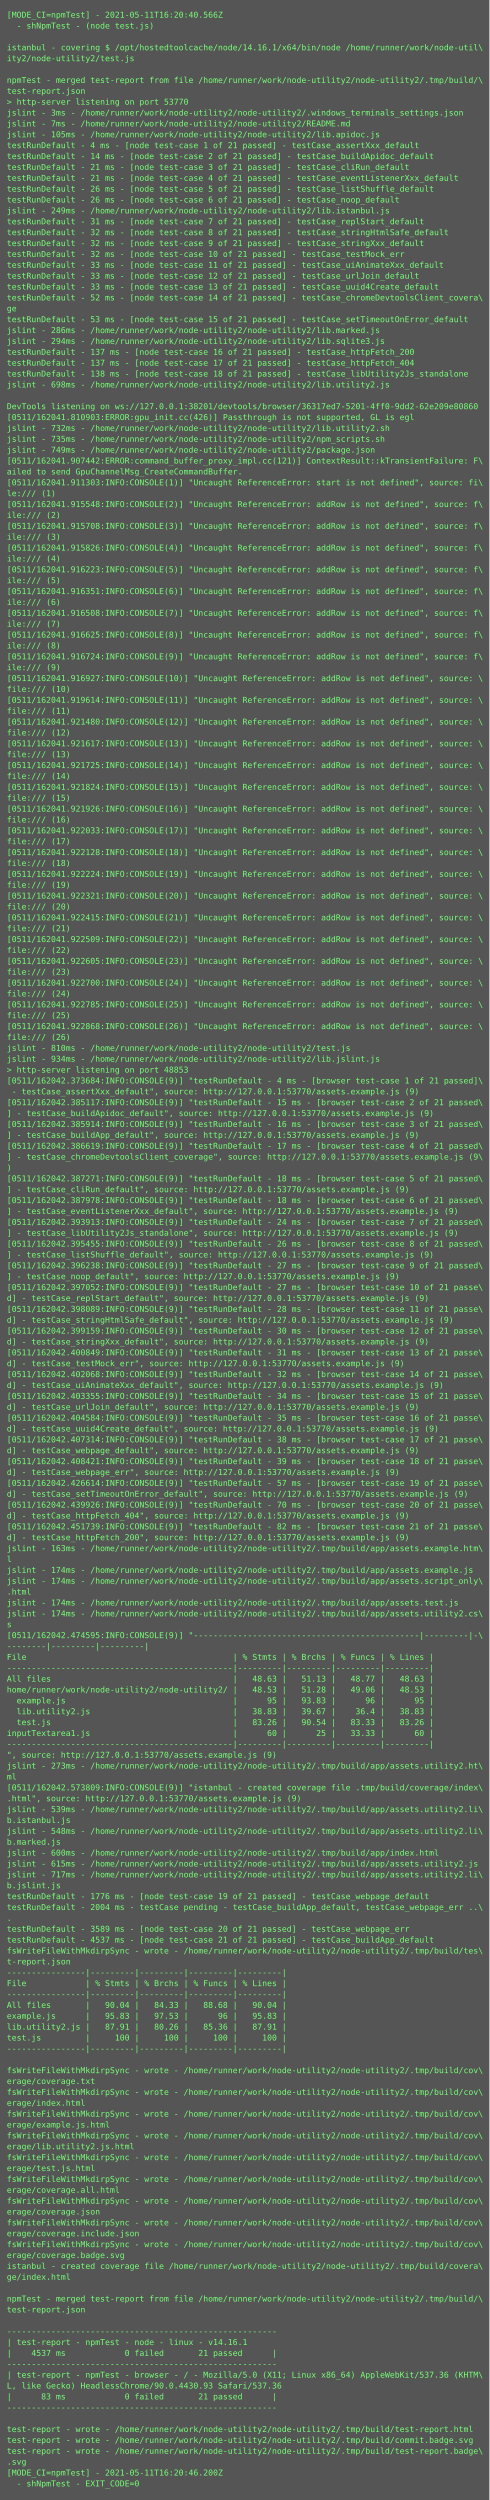
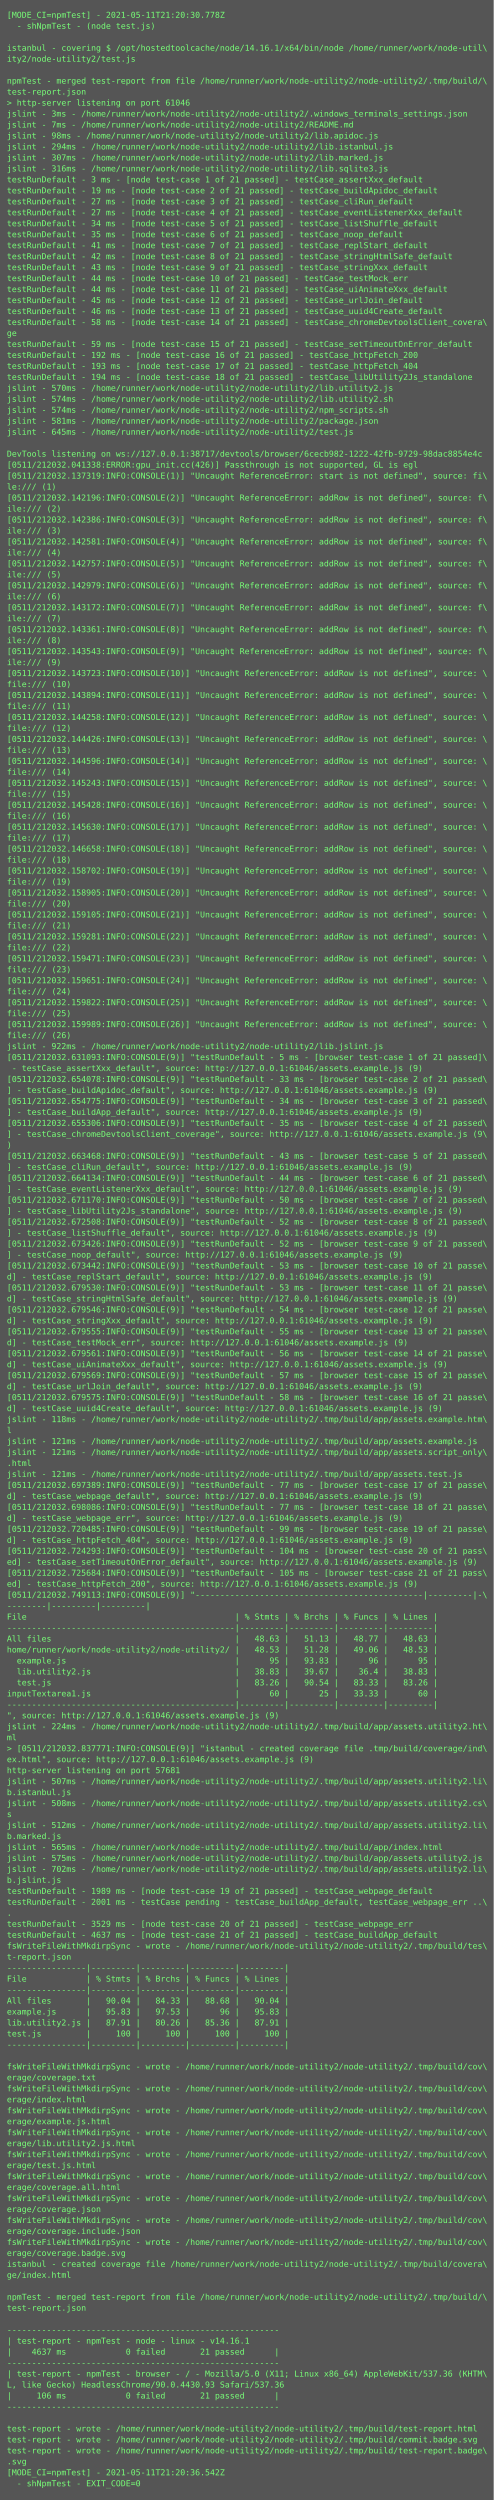
- <svg xmlns="http://www.w3.org/2000/svg" height="3678px" width="720px">
-   <rect height="3678px" fill="#555" width="720px" />
+ <svg xmlns="http://www.w3.org/2000/svg" height="3646px" width="720px">
+   <rect height="3646px" fill="#555" width="720px" />
  <text fill="#7f7" font-family="Consolas, Menlo, monospace" font-size="12" xml:space="preserve">
-     <tspan x="10" y="26">[MODE_CI=npmTest] - 2021-05-11T16:20:40.566Z</tspan>
+     <tspan x="10" y="26">[MODE_CI=npmTest] - 2021-05-11T21:20:30.778Z</tspan>
    <tspan x="10" y="42">  - shNpmTest - (node test.js)</tspan>
    <tspan x="10" y="58" />
    <tspan x="10" y="74">istanbul - covering $ /opt/hostedtoolcache/node/14.16.1/x64/bin/node /home/runner/work/node-util\</tspan>
    <tspan x="10" y="90">ity2/node-utility2/test.js</tspan>
    <tspan x="10" y="106" />
    <tspan x="10" y="122">npmTest - merged test-report from file /home/runner/work/node-utility2/node-utility2/.tmp/build/\</tspan>
    <tspan x="10" y="138">test-report.json</tspan>
-     <tspan x="10" y="154">&gt; http-server listening on port 53770</tspan>
+     <tspan x="10" y="154">&gt; http-server listening on port 61046</tspan>
    <tspan x="10" y="170">jslint - 3ms - /home/runner/work/node-utility2/node-utility2/.windows_terminals_settings.json</tspan>
    <tspan x="10" y="186">jslint - 7ms - /home/runner/work/node-utility2/node-utility2/README.md</tspan>
-     <tspan x="10" y="202">jslint - 105ms - /home/runner/work/node-utility2/node-utility2/lib.apidoc.js</tspan>
-     <tspan x="10" y="218">testRunDefault - 4 ms - [node test-case 1 of 21 passed] - testCase_assertXxx_default</tspan>
-     <tspan x="10" y="234">testRunDefault - 14 ms - [node test-case 2 of 21 passed] - testCase_buildApidoc_default</tspan>
-     <tspan x="10" y="250">testRunDefault - 21 ms - [node test-case 3 of 21 passed] - testCase_cliRun_default</tspan>
-     <tspan x="10" y="266">testRunDefault - 21 ms - [node test-case 4 of 21 passed] - testCase_eventListenerXxx_default</tspan>
-     <tspan x="10" y="282">testRunDefault - 26 ms - [node test-case 5 of 21 passed] - testCase_listShuffle_default</tspan>
-     <tspan x="10" y="298">testRunDefault - 26 ms - [node test-case 6 of 21 passed] - testCase_noop_default</tspan>
-     <tspan x="10" y="314">jslint - 249ms - /home/runner/work/node-utility2/node-utility2/lib.istanbul.js</tspan>
-     <tspan x="10" y="330">testRunDefault - 31 ms - [node test-case 7 of 21 passed] - testCase_replStart_default</tspan>
-     <tspan x="10" y="346">testRunDefault - 32 ms - [node test-case 8 of 21 passed] - testCase_stringHtmlSafe_default</tspan>
-     <tspan x="10" y="362">testRunDefault - 32 ms - [node test-case 9 of 21 passed] - testCase_stringXxx_default</tspan>
-     <tspan x="10" y="378">testRunDefault - 32 ms - [node test-case 10 of 21 passed] - testCase_testMock_err</tspan>
-     <tspan x="10" y="394">testRunDefault - 33 ms - [node test-case 11 of 21 passed] - testCase_uiAnimateXxx_default</tspan>
-     <tspan x="10" y="410">testRunDefault - 33 ms - [node test-case 12 of 21 passed] - testCase_urlJoin_default</tspan>
-     <tspan x="10" y="426">testRunDefault - 33 ms - [node test-case 13 of 21 passed] - testCase_uuid4Create_default</tspan>
-     <tspan x="10" y="442">testRunDefault - 52 ms - [node test-case 14 of 21 passed] - testCase_chromeDevtoolsClient_covera\</tspan>
-     <tspan x="10" y="458">ge</tspan>
-     <tspan x="10" y="474">testRunDefault - 53 ms - [node test-case 15 of 21 passed] - testCase_setTimeoutOnError_default</tspan>
-     <tspan x="10" y="490">jslint - 286ms - /home/runner/work/node-utility2/node-utility2/lib.marked.js</tspan>
-     <tspan x="10" y="506">jslint - 294ms - /home/runner/work/node-utility2/node-utility2/lib.sqlite3.js</tspan>
-     <tspan x="10" y="522">testRunDefault - 137 ms - [node test-case 16 of 21 passed] - testCase_httpFetch_200</tspan>
-     <tspan x="10" y="538">testRunDefault - 137 ms - [node test-case 17 of 21 passed] - testCase_httpFetch_404</tspan>
-     <tspan x="10" y="554">testRunDefault - 138 ms - [node test-case 18 of 21 passed] - testCase_libUtility2Js_standalone</tspan>
-     <tspan x="10" y="570">jslint - 698ms - /home/runner/work/node-utility2/node-utility2/lib.utility2.js</tspan>
-     <tspan x="10" y="586" />
-     <tspan x="10" y="602">DevTools listening on ws://127.0.0.1:38201/devtools/browser/36317ed7-5201-4ff0-9dd2-62e209e80860</tspan>
-     <tspan x="10" y="618">[0511/162041.810903:ERROR:gpu_init.cc(426)] Passthrough is not supported, GL is egl</tspan>
-     <tspan x="10" y="634">jslint - 732ms - /home/runner/work/node-utility2/node-utility2/lib.utility2.sh</tspan>
-     <tspan x="10" y="650">jslint - 735ms - /home/runner/work/node-utility2/node-utility2/npm_scripts.sh</tspan>
-     <tspan x="10" y="666">jslint - 749ms - /home/runner/work/node-utility2/node-utility2/package.json</tspan>
-     <tspan x="10" y="682">[0511/162041.907442:ERROR:command_buffer_proxy_impl.cc(121)] ContextResult::kTransientFailure: F\</tspan>
-     <tspan x="10" y="698">ailed to send GpuChannelMsg_CreateCommandBuffer.</tspan>
-     <tspan x="10" y="714">[0511/162041.911303:INFO:CONSOLE(1)] "Uncaught ReferenceError: start is not defined", source: fi\</tspan>
-     <tspan x="10" y="730">le:/// (1)</tspan>
-     <tspan x="10" y="746">[0511/162041.915548:INFO:CONSOLE(2)] "Uncaught ReferenceError: addRow is not defined", source: f\</tspan>
-     <tspan x="10" y="762">ile:/// (2)</tspan>
-     <tspan x="10" y="778">[0511/162041.915708:INFO:CONSOLE(3)] "Uncaught ReferenceError: addRow is not defined", source: f\</tspan>
-     <tspan x="10" y="794">ile:/// (3)</tspan>
-     <tspan x="10" y="810">[0511/162041.915826:INFO:CONSOLE(4)] "Uncaught ReferenceError: addRow is not defined", source: f\</tspan>
-     <tspan x="10" y="826">ile:/// (4)</tspan>
-     <tspan x="10" y="842">[0511/162041.916223:INFO:CONSOLE(5)] "Uncaught ReferenceError: addRow is not defined", source: f\</tspan>
-     <tspan x="10" y="858">ile:/// (5)</tspan>
-     <tspan x="10" y="874">[0511/162041.916351:INFO:CONSOLE(6)] "Uncaught ReferenceError: addRow is not defined", source: f\</tspan>
-     <tspan x="10" y="890">ile:/// (6)</tspan>
-     <tspan x="10" y="906">[0511/162041.916508:INFO:CONSOLE(7)] "Uncaught ReferenceError: addRow is not defined", source: f\</tspan>
-     <tspan x="10" y="922">ile:/// (7)</tspan>
-     <tspan x="10" y="938">[0511/162041.916625:INFO:CONSOLE(8)] "Uncaught ReferenceError: addRow is not defined", source: f\</tspan>
-     <tspan x="10" y="954">ile:/// (8)</tspan>
-     <tspan x="10" y="970">[0511/162041.916724:INFO:CONSOLE(9)] "Uncaught ReferenceError: addRow is not defined", source: f\</tspan>
-     <tspan x="10" y="986">ile:/// (9)</tspan>
-     <tspan x="10" y="1002">[0511/162041.916927:INFO:CONSOLE(10)] "Uncaught ReferenceError: addRow is not defined", source: \</tspan>
-     <tspan x="10" y="1018">file:/// (10)</tspan>
-     <tspan x="10" y="1034">[0511/162041.919614:INFO:CONSOLE(11)] "Uncaught ReferenceError: addRow is not defined", source: \</tspan>
-     <tspan x="10" y="1050">file:/// (11)</tspan>
-     <tspan x="10" y="1066">[0511/162041.921480:INFO:CONSOLE(12)] "Uncaught ReferenceError: addRow is not defined", source: \</tspan>
-     <tspan x="10" y="1082">file:/// (12)</tspan>
-     <tspan x="10" y="1098">[0511/162041.921617:INFO:CONSOLE(13)] "Uncaught ReferenceError: addRow is not defined", source: \</tspan>
-     <tspan x="10" y="1114">file:/// (13)</tspan>
-     <tspan x="10" y="1130">[0511/162041.921725:INFO:CONSOLE(14)] "Uncaught ReferenceError: addRow is not defined", source: \</tspan>
-     <tspan x="10" y="1146">file:/// (14)</tspan>
-     <tspan x="10" y="1162">[0511/162041.921824:INFO:CONSOLE(15)] "Uncaught ReferenceError: addRow is not defined", source: \</tspan>
-     <tspan x="10" y="1178">file:/// (15)</tspan>
-     <tspan x="10" y="1194">[0511/162041.921926:INFO:CONSOLE(16)] "Uncaught ReferenceError: addRow is not defined", source: \</tspan>
-     <tspan x="10" y="1210">file:/// (16)</tspan>
-     <tspan x="10" y="1226">[0511/162041.922033:INFO:CONSOLE(17)] "Uncaught ReferenceError: addRow is not defined", source: \</tspan>
-     <tspan x="10" y="1242">file:/// (17)</tspan>
-     <tspan x="10" y="1258">[0511/162041.922128:INFO:CONSOLE(18)] "Uncaught ReferenceError: addRow is not defined", source: \</tspan>
-     <tspan x="10" y="1274">file:/// (18)</tspan>
-     <tspan x="10" y="1290">[0511/162041.922224:INFO:CONSOLE(19)] "Uncaught ReferenceError: addRow is not defined", source: \</tspan>
-     <tspan x="10" y="1306">file:/// (19)</tspan>
-     <tspan x="10" y="1322">[0511/162041.922321:INFO:CONSOLE(20)] "Uncaught ReferenceError: addRow is not defined", source: \</tspan>
-     <tspan x="10" y="1338">file:/// (20)</tspan>
-     <tspan x="10" y="1354">[0511/162041.922415:INFO:CONSOLE(21)] "Uncaught ReferenceError: addRow is not defined", source: \</tspan>
-     <tspan x="10" y="1370">file:/// (21)</tspan>
-     <tspan x="10" y="1386">[0511/162041.922509:INFO:CONSOLE(22)] "Uncaught ReferenceError: addRow is not defined", source: \</tspan>
-     <tspan x="10" y="1402">file:/// (22)</tspan>
-     <tspan x="10" y="1418">[0511/162041.922605:INFO:CONSOLE(23)] "Uncaught ReferenceError: addRow is not defined", source: \</tspan>
-     <tspan x="10" y="1434">file:/// (23)</tspan>
-     <tspan x="10" y="1450">[0511/162041.922700:INFO:CONSOLE(24)] "Uncaught ReferenceError: addRow is not defined", source: \</tspan>
-     <tspan x="10" y="1466">file:/// (24)</tspan>
-     <tspan x="10" y="1482">[0511/162041.922785:INFO:CONSOLE(25)] "Uncaught ReferenceError: addRow is not defined", source: \</tspan>
-     <tspan x="10" y="1498">file:/// (25)</tspan>
-     <tspan x="10" y="1514">[0511/162041.922868:INFO:CONSOLE(26)] "Uncaught ReferenceError: addRow is not defined", source: \</tspan>
-     <tspan x="10" y="1530">file:/// (26)</tspan>
-     <tspan x="10" y="1546">jslint - 810ms - /home/runner/work/node-utility2/node-utility2/test.js</tspan>
-     <tspan x="10" y="1562">jslint - 934ms - /home/runner/work/node-utility2/node-utility2/lib.jslint.js</tspan>
-     <tspan x="10" y="1578">&gt; http-server listening on port 48853</tspan>
-     <tspan x="10" y="1594">[0511/162042.373684:INFO:CONSOLE(9)] "testRunDefault - 4 ms - [browser test-case 1 of 21 passed]\</tspan>
-     <tspan x="10" y="1610"> - testCase_assertXxx_default", source: http://127.0.0.1:53770/assets.example.js (9)</tspan>
-     <tspan x="10" y="1626">[0511/162042.385117:INFO:CONSOLE(9)] "testRunDefault - 15 ms - [browser test-case 2 of 21 passed\</tspan>
-     <tspan x="10" y="1642">] - testCase_buildApidoc_default", source: http://127.0.0.1:53770/assets.example.js (9)</tspan>
-     <tspan x="10" y="1658">[0511/162042.385914:INFO:CONSOLE(9)] "testRunDefault - 16 ms - [browser test-case 3 of 21 passed\</tspan>
-     <tspan x="10" y="1674">] - testCase_buildApp_default", source: http://127.0.0.1:53770/assets.example.js (9)</tspan>
-     <tspan x="10" y="1690">[0511/162042.386619:INFO:CONSOLE(9)] "testRunDefault - 17 ms - [browser test-case 4 of 21 passed\</tspan>
-     <tspan x="10" y="1706">] - testCase_chromeDevtoolsClient_coverage", source: http://127.0.0.1:53770/assets.example.js (9\</tspan>
-     <tspan x="10" y="1722">)</tspan>
-     <tspan x="10" y="1738">[0511/162042.387271:INFO:CONSOLE(9)] "testRunDefault - 18 ms - [browser test-case 5 of 21 passed\</tspan>
-     <tspan x="10" y="1754">] - testCase_cliRun_default", source: http://127.0.0.1:53770/assets.example.js (9)</tspan>
-     <tspan x="10" y="1770">[0511/162042.387978:INFO:CONSOLE(9)] "testRunDefault - 18 ms - [browser test-case 6 of 21 passed\</tspan>
-     <tspan x="10" y="1786">] - testCase_eventListenerXxx_default", source: http://127.0.0.1:53770/assets.example.js (9)</tspan>
-     <tspan x="10" y="1802">[0511/162042.393913:INFO:CONSOLE(9)] "testRunDefault - 24 ms - [browser test-case 7 of 21 passed\</tspan>
-     <tspan x="10" y="1818">] - testCase_libUtility2Js_standalone", source: http://127.0.0.1:53770/assets.example.js (9)</tspan>
-     <tspan x="10" y="1834">[0511/162042.395455:INFO:CONSOLE(9)] "testRunDefault - 26 ms - [browser test-case 8 of 21 passed\</tspan>
-     <tspan x="10" y="1850">] - testCase_listShuffle_default", source: http://127.0.0.1:53770/assets.example.js (9)</tspan>
-     <tspan x="10" y="1866">[0511/162042.396238:INFO:CONSOLE(9)] "testRunDefault - 27 ms - [browser test-case 9 of 21 passed\</tspan>
-     <tspan x="10" y="1882">] - testCase_noop_default", source: http://127.0.0.1:53770/assets.example.js (9)</tspan>
-     <tspan x="10" y="1898">[0511/162042.397052:INFO:CONSOLE(9)] "testRunDefault - 27 ms - [browser test-case 10 of 21 passe\</tspan>
-     <tspan x="10" y="1914">d] - testCase_replStart_default", source: http://127.0.0.1:53770/assets.example.js (9)</tspan>
-     <tspan x="10" y="1930">[0511/162042.398089:INFO:CONSOLE(9)] "testRunDefault - 28 ms - [browser test-case 11 of 21 passe\</tspan>
-     <tspan x="10" y="1946">d] - testCase_stringHtmlSafe_default", source: http://127.0.0.1:53770/assets.example.js (9)</tspan>
-     <tspan x="10" y="1962">[0511/162042.399159:INFO:CONSOLE(9)] "testRunDefault - 30 ms - [browser test-case 12 of 21 passe\</tspan>
-     <tspan x="10" y="1978">d] - testCase_stringXxx_default", source: http://127.0.0.1:53770/assets.example.js (9)</tspan>
-     <tspan x="10" y="1994">[0511/162042.400849:INFO:CONSOLE(9)] "testRunDefault - 31 ms - [browser test-case 13 of 21 passe\</tspan>
-     <tspan x="10" y="2010">d] - testCase_testMock_err", source: http://127.0.0.1:53770/assets.example.js (9)</tspan>
-     <tspan x="10" y="2026">[0511/162042.402068:INFO:CONSOLE(9)] "testRunDefault - 32 ms - [browser test-case 14 of 21 passe\</tspan>
-     <tspan x="10" y="2042">d] - testCase_uiAnimateXxx_default", source: http://127.0.0.1:53770/assets.example.js (9)</tspan>
-     <tspan x="10" y="2058">[0511/162042.403355:INFO:CONSOLE(9)] "testRunDefault - 34 ms - [browser test-case 15 of 21 passe\</tspan>
-     <tspan x="10" y="2074">d] - testCase_urlJoin_default", source: http://127.0.0.1:53770/assets.example.js (9)</tspan>
-     <tspan x="10" y="2090">[0511/162042.404584:INFO:CONSOLE(9)] "testRunDefault - 35 ms - [browser test-case 16 of 21 passe\</tspan>
-     <tspan x="10" y="2106">d] - testCase_uuid4Create_default", source: http://127.0.0.1:53770/assets.example.js (9)</tspan>
-     <tspan x="10" y="2122">[0511/162042.407314:INFO:CONSOLE(9)] "testRunDefault - 38 ms - [browser test-case 17 of 21 passe\</tspan>
-     <tspan x="10" y="2138">d] - testCase_webpage_default", source: http://127.0.0.1:53770/assets.example.js (9)</tspan>
-     <tspan x="10" y="2154">[0511/162042.408421:INFO:CONSOLE(9)] "testRunDefault - 39 ms - [browser test-case 18 of 21 passe\</tspan>
-     <tspan x="10" y="2170">d] - testCase_webpage_err", source: http://127.0.0.1:53770/assets.example.js (9)</tspan>
-     <tspan x="10" y="2186">[0511/162042.426614:INFO:CONSOLE(9)] "testRunDefault - 57 ms - [browser test-case 19 of 21 passe\</tspan>
-     <tspan x="10" y="2202">d] - testCase_setTimeoutOnError_default", source: http://127.0.0.1:53770/assets.example.js (9)</tspan>
-     <tspan x="10" y="2218">[0511/162042.439926:INFO:CONSOLE(9)] "testRunDefault - 70 ms - [browser test-case 20 of 21 passe\</tspan>
-     <tspan x="10" y="2234">d] - testCase_httpFetch_404", source: http://127.0.0.1:53770/assets.example.js (9)</tspan>
-     <tspan x="10" y="2250">[0511/162042.451739:INFO:CONSOLE(9)] "testRunDefault - 82 ms - [browser test-case 21 of 21 passe\</tspan>
-     <tspan x="10" y="2266">d] - testCase_httpFetch_200", source: http://127.0.0.1:53770/assets.example.js (9)</tspan>
-     <tspan x="10" y="2282">jslint - 163ms - /home/runner/work/node-utility2/node-utility2/.tmp/build/app/assets.example.htm\</tspan>
-     <tspan x="10" y="2298">l</tspan>
-     <tspan x="10" y="2314">jslint - 174ms - /home/runner/work/node-utility2/node-utility2/.tmp/build/app/assets.example.js</tspan>
-     <tspan x="10" y="2330">jslint - 174ms - /home/runner/work/node-utility2/node-utility2/.tmp/build/app/assets.script_only\</tspan>
-     <tspan x="10" y="2346">.html</tspan>
-     <tspan x="10" y="2362">jslint - 174ms - /home/runner/work/node-utility2/node-utility2/.tmp/build/app/assets.test.js</tspan>
-     <tspan x="10" y="2378">jslint - 174ms - /home/runner/work/node-utility2/node-utility2/.tmp/build/app/assets.utility2.cs\</tspan>
-     <tspan x="10" y="2394">s</tspan>
-     <tspan x="10" y="2410">[0511/162042.474595:INFO:CONSOLE(9)] "----------------------------------------------|---------|-\</tspan>
-     <tspan x="10" y="2426">--------|---------|---------|</tspan>
-     <tspan x="10" y="2442">File                                          | % Stmts | % Brchs | % Funcs | % Lines |</tspan>
-     <tspan x="10" y="2458">----------------------------------------------|---------|---------|---------|---------|</tspan>
-     <tspan x="10" y="2474">All files                                     |   48.63 |   51.13 |   48.77 |   48.63 |</tspan>
-     <tspan x="10" y="2490">home/runner/work/node-utility2/node-utility2/ |   48.53 |   51.28 |   49.06 |   48.53 |</tspan>
-     <tspan x="10" y="2506">  example.js                                  |      95 |   93.83 |      96 |      95 |</tspan>
-     <tspan x="10" y="2522">  lib.utility2.js                             |   38.83 |   39.67 |    36.4 |   38.83 |</tspan>
-     <tspan x="10" y="2538">  test.js                                     |   83.26 |   90.54 |   83.33 |   83.26 |</tspan>
-     <tspan x="10" y="2554">inputTextarea1.js                             |      60 |      25 |   33.33 |      60 |</tspan>
-     <tspan x="10" y="2570">----------------------------------------------|---------|---------|---------|---------|</tspan>
-     <tspan x="10" y="2586">", source: http://127.0.0.1:53770/assets.example.js (9)</tspan>
-     <tspan x="10" y="2602">jslint - 273ms - /home/runner/work/node-utility2/node-utility2/.tmp/build/app/assets.utility2.ht\</tspan>
-     <tspan x="10" y="2618">ml</tspan>
-     <tspan x="10" y="2634">[0511/162042.573809:INFO:CONSOLE(9)] "istanbul - created coverage file .tmp/build/coverage/index\</tspan>
-     <tspan x="10" y="2650">.html", source: http://127.0.0.1:53770/assets.example.js (9)</tspan>
-     <tspan x="10" y="2666">jslint - 539ms - /home/runner/work/node-utility2/node-utility2/.tmp/build/app/assets.utility2.li\</tspan>
-     <tspan x="10" y="2682">b.istanbul.js</tspan>
-     <tspan x="10" y="2698">jslint - 548ms - /home/runner/work/node-utility2/node-utility2/.tmp/build/app/assets.utility2.li\</tspan>
-     <tspan x="10" y="2714">b.marked.js</tspan>
-     <tspan x="10" y="2730">jslint - 600ms - /home/runner/work/node-utility2/node-utility2/.tmp/build/app/index.html</tspan>
-     <tspan x="10" y="2746">jslint - 615ms - /home/runner/work/node-utility2/node-utility2/.tmp/build/app/assets.utility2.js</tspan>
-     <tspan x="10" y="2762">jslint - 717ms - /home/runner/work/node-utility2/node-utility2/.tmp/build/app/assets.utility2.li\</tspan>
-     <tspan x="10" y="2778">b.jslint.js</tspan>
-     <tspan x="10" y="2794">testRunDefault - 1776 ms - [node test-case 19 of 21 passed] - testCase_webpage_default</tspan>
-     <tspan x="10" y="2810">testRunDefault - 2004 ms - testCase pending - testCase_buildApp_default, testCase_webpage_err ..\</tspan>
-     <tspan x="10" y="2826">.</tspan>
-     <tspan x="10" y="2842">testRunDefault - 3589 ms - [node test-case 20 of 21 passed] - testCase_webpage_err</tspan>
-     <tspan x="10" y="2858">testRunDefault - 4537 ms - [node test-case 21 of 21 passed] - testCase_buildApp_default</tspan>
-     <tspan x="10" y="2874">fsWriteFileWithMkdirpSync - wrote - /home/runner/work/node-utility2/node-utility2/.tmp/build/tes\</tspan>
-     <tspan x="10" y="2890">t-report.json</tspan>
+     <tspan x="10" y="202">jslint - 98ms - /home/runner/work/node-utility2/node-utility2/lib.apidoc.js</tspan>
+     <tspan x="10" y="218">jslint - 294ms - /home/runner/work/node-utility2/node-utility2/lib.istanbul.js</tspan>
+     <tspan x="10" y="234">jslint - 307ms - /home/runner/work/node-utility2/node-utility2/lib.marked.js</tspan>
+     <tspan x="10" y="250">jslint - 316ms - /home/runner/work/node-utility2/node-utility2/lib.sqlite3.js</tspan>
+     <tspan x="10" y="266">testRunDefault - 3 ms - [node test-case 1 of 21 passed] - testCase_assertXxx_default</tspan>
+     <tspan x="10" y="282">testRunDefault - 19 ms - [node test-case 2 of 21 passed] - testCase_buildApidoc_default</tspan>
+     <tspan x="10" y="298">testRunDefault - 27 ms - [node test-case 3 of 21 passed] - testCase_cliRun_default</tspan>
+     <tspan x="10" y="314">testRunDefault - 27 ms - [node test-case 4 of 21 passed] - testCase_eventListenerXxx_default</tspan>
+     <tspan x="10" y="330">testRunDefault - 34 ms - [node test-case 5 of 21 passed] - testCase_listShuffle_default</tspan>
+     <tspan x="10" y="346">testRunDefault - 35 ms - [node test-case 6 of 21 passed] - testCase_noop_default</tspan>
+     <tspan x="10" y="362">testRunDefault - 41 ms - [node test-case 7 of 21 passed] - testCase_replStart_default</tspan>
+     <tspan x="10" y="378">testRunDefault - 42 ms - [node test-case 8 of 21 passed] - testCase_stringHtmlSafe_default</tspan>
+     <tspan x="10" y="394">testRunDefault - 43 ms - [node test-case 9 of 21 passed] - testCase_stringXxx_default</tspan>
+     <tspan x="10" y="410">testRunDefault - 44 ms - [node test-case 10 of 21 passed] - testCase_testMock_err</tspan>
+     <tspan x="10" y="426">testRunDefault - 44 ms - [node test-case 11 of 21 passed] - testCase_uiAnimateXxx_default</tspan>
+     <tspan x="10" y="442">testRunDefault - 45 ms - [node test-case 12 of 21 passed] - testCase_urlJoin_default</tspan>
+     <tspan x="10" y="458">testRunDefault - 46 ms - [node test-case 13 of 21 passed] - testCase_uuid4Create_default</tspan>
+     <tspan x="10" y="474">testRunDefault - 58 ms - [node test-case 14 of 21 passed] - testCase_chromeDevtoolsClient_covera\</tspan>
+     <tspan x="10" y="490">ge</tspan>
+     <tspan x="10" y="506">testRunDefault - 59 ms - [node test-case 15 of 21 passed] - testCase_setTimeoutOnError_default</tspan>
+     <tspan x="10" y="522">testRunDefault - 192 ms - [node test-case 16 of 21 passed] - testCase_httpFetch_200</tspan>
+     <tspan x="10" y="538">testRunDefault - 193 ms - [node test-case 17 of 21 passed] - testCase_httpFetch_404</tspan>
+     <tspan x="10" y="554">testRunDefault - 194 ms - [node test-case 18 of 21 passed] - testCase_libUtility2Js_standalone</tspan>
+     <tspan x="10" y="570">jslint - 570ms - /home/runner/work/node-utility2/node-utility2/lib.utility2.js</tspan>
+     <tspan x="10" y="586">jslint - 574ms - /home/runner/work/node-utility2/node-utility2/lib.utility2.sh</tspan>
+     <tspan x="10" y="602">jslint - 574ms - /home/runner/work/node-utility2/node-utility2/npm_scripts.sh</tspan>
+     <tspan x="10" y="618">jslint - 581ms - /home/runner/work/node-utility2/node-utility2/package.json</tspan>
+     <tspan x="10" y="634">jslint - 645ms - /home/runner/work/node-utility2/node-utility2/test.js</tspan>
+     <tspan x="10" y="650" />
+     <tspan x="10" y="666">DevTools listening on ws://127.0.0.1:38717/devtools/browser/6cecb982-1222-42fb-9729-98dac8854e4c</tspan>
+     <tspan x="10" y="682">[0511/212032.041338:ERROR:gpu_init.cc(426)] Passthrough is not supported, GL is egl</tspan>
+     <tspan x="10" y="698">[0511/212032.137319:INFO:CONSOLE(1)] "Uncaught ReferenceError: start is not defined", source: fi\</tspan>
+     <tspan x="10" y="714">le:/// (1)</tspan>
+     <tspan x="10" y="730">[0511/212032.142196:INFO:CONSOLE(2)] "Uncaught ReferenceError: addRow is not defined", source: f\</tspan>
+     <tspan x="10" y="746">ile:/// (2)</tspan>
+     <tspan x="10" y="762">[0511/212032.142386:INFO:CONSOLE(3)] "Uncaught ReferenceError: addRow is not defined", source: f\</tspan>
+     <tspan x="10" y="778">ile:/// (3)</tspan>
+     <tspan x="10" y="794">[0511/212032.142581:INFO:CONSOLE(4)] "Uncaught ReferenceError: addRow is not defined", source: f\</tspan>
+     <tspan x="10" y="810">ile:/// (4)</tspan>
+     <tspan x="10" y="826">[0511/212032.142757:INFO:CONSOLE(5)] "Uncaught ReferenceError: addRow is not defined", source: f\</tspan>
+     <tspan x="10" y="842">ile:/// (5)</tspan>
+     <tspan x="10" y="858">[0511/212032.142979:INFO:CONSOLE(6)] "Uncaught ReferenceError: addRow is not defined", source: f\</tspan>
+     <tspan x="10" y="874">ile:/// (6)</tspan>
+     <tspan x="10" y="890">[0511/212032.143172:INFO:CONSOLE(7)] "Uncaught ReferenceError: addRow is not defined", source: f\</tspan>
+     <tspan x="10" y="906">ile:/// (7)</tspan>
+     <tspan x="10" y="922">[0511/212032.143361:INFO:CONSOLE(8)] "Uncaught ReferenceError: addRow is not defined", source: f\</tspan>
+     <tspan x="10" y="938">ile:/// (8)</tspan>
+     <tspan x="10" y="954">[0511/212032.143543:INFO:CONSOLE(9)] "Uncaught ReferenceError: addRow is not defined", source: f\</tspan>
+     <tspan x="10" y="970">ile:/// (9)</tspan>
+     <tspan x="10" y="986">[0511/212032.143723:INFO:CONSOLE(10)] "Uncaught ReferenceError: addRow is not defined", source: \</tspan>
+     <tspan x="10" y="1002">file:/// (10)</tspan>
+     <tspan x="10" y="1018">[0511/212032.143894:INFO:CONSOLE(11)] "Uncaught ReferenceError: addRow is not defined", source: \</tspan>
+     <tspan x="10" y="1034">file:/// (11)</tspan>
+     <tspan x="10" y="1050">[0511/212032.144258:INFO:CONSOLE(12)] "Uncaught ReferenceError: addRow is not defined", source: \</tspan>
+     <tspan x="10" y="1066">file:/// (12)</tspan>
+     <tspan x="10" y="1082">[0511/212032.144426:INFO:CONSOLE(13)] "Uncaught ReferenceError: addRow is not defined", source: \</tspan>
+     <tspan x="10" y="1098">file:/// (13)</tspan>
+     <tspan x="10" y="1114">[0511/212032.144596:INFO:CONSOLE(14)] "Uncaught ReferenceError: addRow is not defined", source: \</tspan>
+     <tspan x="10" y="1130">file:/// (14)</tspan>
+     <tspan x="10" y="1146">[0511/212032.145243:INFO:CONSOLE(15)] "Uncaught ReferenceError: addRow is not defined", source: \</tspan>
+     <tspan x="10" y="1162">file:/// (15)</tspan>
+     <tspan x="10" y="1178">[0511/212032.145428:INFO:CONSOLE(16)] "Uncaught ReferenceError: addRow is not defined", source: \</tspan>
+     <tspan x="10" y="1194">file:/// (16)</tspan>
+     <tspan x="10" y="1210">[0511/212032.145630:INFO:CONSOLE(17)] "Uncaught ReferenceError: addRow is not defined", source: \</tspan>
+     <tspan x="10" y="1226">file:/// (17)</tspan>
+     <tspan x="10" y="1242">[0511/212032.146658:INFO:CONSOLE(18)] "Uncaught ReferenceError: addRow is not defined", source: \</tspan>
+     <tspan x="10" y="1258">file:/// (18)</tspan>
+     <tspan x="10" y="1274">[0511/212032.158702:INFO:CONSOLE(19)] "Uncaught ReferenceError: addRow is not defined", source: \</tspan>
+     <tspan x="10" y="1290">file:/// (19)</tspan>
+     <tspan x="10" y="1306">[0511/212032.158905:INFO:CONSOLE(20)] "Uncaught ReferenceError: addRow is not defined", source: \</tspan>
+     <tspan x="10" y="1322">file:/// (20)</tspan>
+     <tspan x="10" y="1338">[0511/212032.159105:INFO:CONSOLE(21)] "Uncaught ReferenceError: addRow is not defined", source: \</tspan>
+     <tspan x="10" y="1354">file:/// (21)</tspan>
+     <tspan x="10" y="1370">[0511/212032.159281:INFO:CONSOLE(22)] "Uncaught ReferenceError: addRow is not defined", source: \</tspan>
+     <tspan x="10" y="1386">file:/// (22)</tspan>
+     <tspan x="10" y="1402">[0511/212032.159471:INFO:CONSOLE(23)] "Uncaught ReferenceError: addRow is not defined", source: \</tspan>
+     <tspan x="10" y="1418">file:/// (23)</tspan>
+     <tspan x="10" y="1434">[0511/212032.159651:INFO:CONSOLE(24)] "Uncaught ReferenceError: addRow is not defined", source: \</tspan>
+     <tspan x="10" y="1450">file:/// (24)</tspan>
+     <tspan x="10" y="1466">[0511/212032.159822:INFO:CONSOLE(25)] "Uncaught ReferenceError: addRow is not defined", source: \</tspan>
+     <tspan x="10" y="1482">file:/// (25)</tspan>
+     <tspan x="10" y="1498">[0511/212032.159989:INFO:CONSOLE(26)] "Uncaught ReferenceError: addRow is not defined", source: \</tspan>
+     <tspan x="10" y="1514">file:/// (26)</tspan>
+     <tspan x="10" y="1530">jslint - 922ms - /home/runner/work/node-utility2/node-utility2/lib.jslint.js</tspan>
+     <tspan x="10" y="1546">[0511/212032.631093:INFO:CONSOLE(9)] "testRunDefault - 5 ms - [browser test-case 1 of 21 passed]\</tspan>
+     <tspan x="10" y="1562"> - testCase_assertXxx_default", source: http://127.0.0.1:61046/assets.example.js (9)</tspan>
+     <tspan x="10" y="1578">[0511/212032.654078:INFO:CONSOLE(9)] "testRunDefault - 33 ms - [browser test-case 2 of 21 passed\</tspan>
+     <tspan x="10" y="1594">] - testCase_buildApidoc_default", source: http://127.0.0.1:61046/assets.example.js (9)</tspan>
+     <tspan x="10" y="1610">[0511/212032.654775:INFO:CONSOLE(9)] "testRunDefault - 34 ms - [browser test-case 3 of 21 passed\</tspan>
+     <tspan x="10" y="1626">] - testCase_buildApp_default", source: http://127.0.0.1:61046/assets.example.js (9)</tspan>
+     <tspan x="10" y="1642">[0511/212032.655306:INFO:CONSOLE(9)] "testRunDefault - 35 ms - [browser test-case 4 of 21 passed\</tspan>
+     <tspan x="10" y="1658">] - testCase_chromeDevtoolsClient_coverage", source: http://127.0.0.1:61046/assets.example.js (9\</tspan>
+     <tspan x="10" y="1674">)</tspan>
+     <tspan x="10" y="1690">[0511/212032.663468:INFO:CONSOLE(9)] "testRunDefault - 43 ms - [browser test-case 5 of 21 passed\</tspan>
+     <tspan x="10" y="1706">] - testCase_cliRun_default", source: http://127.0.0.1:61046/assets.example.js (9)</tspan>
+     <tspan x="10" y="1722">[0511/212032.664134:INFO:CONSOLE(9)] "testRunDefault - 44 ms - [browser test-case 6 of 21 passed\</tspan>
+     <tspan x="10" y="1738">] - testCase_eventListenerXxx_default", source: http://127.0.0.1:61046/assets.example.js (9)</tspan>
+     <tspan x="10" y="1754">[0511/212032.671170:INFO:CONSOLE(9)] "testRunDefault - 50 ms - [browser test-case 7 of 21 passed\</tspan>
+     <tspan x="10" y="1770">] - testCase_libUtility2Js_standalone", source: http://127.0.0.1:61046/assets.example.js (9)</tspan>
+     <tspan x="10" y="1786">[0511/212032.672508:INFO:CONSOLE(9)] "testRunDefault - 52 ms - [browser test-case 8 of 21 passed\</tspan>
+     <tspan x="10" y="1802">] - testCase_listShuffle_default", source: http://127.0.0.1:61046/assets.example.js (9)</tspan>
+     <tspan x="10" y="1818">[0511/212032.673426:INFO:CONSOLE(9)] "testRunDefault - 52 ms - [browser test-case 9 of 21 passed\</tspan>
+     <tspan x="10" y="1834">] - testCase_noop_default", source: http://127.0.0.1:61046/assets.example.js (9)</tspan>
+     <tspan x="10" y="1850">[0511/212032.673442:INFO:CONSOLE(9)] "testRunDefault - 53 ms - [browser test-case 10 of 21 passe\</tspan>
+     <tspan x="10" y="1866">d] - testCase_replStart_default", source: http://127.0.0.1:61046/assets.example.js (9)</tspan>
+     <tspan x="10" y="1882">[0511/212032.679530:INFO:CONSOLE(9)] "testRunDefault - 53 ms - [browser test-case 11 of 21 passe\</tspan>
+     <tspan x="10" y="1898">d] - testCase_stringHtmlSafe_default", source: http://127.0.0.1:61046/assets.example.js (9)</tspan>
+     <tspan x="10" y="1914">[0511/212032.679546:INFO:CONSOLE(9)] "testRunDefault - 54 ms - [browser test-case 12 of 21 passe\</tspan>
+     <tspan x="10" y="1930">d] - testCase_stringXxx_default", source: http://127.0.0.1:61046/assets.example.js (9)</tspan>
+     <tspan x="10" y="1946">[0511/212032.679555:INFO:CONSOLE(9)] "testRunDefault - 55 ms - [browser test-case 13 of 21 passe\</tspan>
+     <tspan x="10" y="1962">d] - testCase_testMock_err", source: http://127.0.0.1:61046/assets.example.js (9)</tspan>
+     <tspan x="10" y="1978">[0511/212032.679561:INFO:CONSOLE(9)] "testRunDefault - 56 ms - [browser test-case 14 of 21 passe\</tspan>
+     <tspan x="10" y="1994">d] - testCase_uiAnimateXxx_default", source: http://127.0.0.1:61046/assets.example.js (9)</tspan>
+     <tspan x="10" y="2010">[0511/212032.679569:INFO:CONSOLE(9)] "testRunDefault - 57 ms - [browser test-case 15 of 21 passe\</tspan>
+     <tspan x="10" y="2026">d] - testCase_urlJoin_default", source: http://127.0.0.1:61046/assets.example.js (9)</tspan>
+     <tspan x="10" y="2042">[0511/212032.679575:INFO:CONSOLE(9)] "testRunDefault - 58 ms - [browser test-case 16 of 21 passe\</tspan>
+     <tspan x="10" y="2058">d] - testCase_uuid4Create_default", source: http://127.0.0.1:61046/assets.example.js (9)</tspan>
+     <tspan x="10" y="2074">jslint - 118ms - /home/runner/work/node-utility2/node-utility2/.tmp/build/app/assets.example.htm\</tspan>
+     <tspan x="10" y="2090">l</tspan>
+     <tspan x="10" y="2106">jslint - 121ms - /home/runner/work/node-utility2/node-utility2/.tmp/build/app/assets.example.js</tspan>
+     <tspan x="10" y="2122">jslint - 121ms - /home/runner/work/node-utility2/node-utility2/.tmp/build/app/assets.script_only\</tspan>
+     <tspan x="10" y="2138">.html</tspan>
+     <tspan x="10" y="2154">jslint - 121ms - /home/runner/work/node-utility2/node-utility2/.tmp/build/app/assets.test.js</tspan>
+     <tspan x="10" y="2170">[0511/212032.697389:INFO:CONSOLE(9)] "testRunDefault - 77 ms - [browser test-case 17 of 21 passe\</tspan>
+     <tspan x="10" y="2186">d] - testCase_webpage_default", source: http://127.0.0.1:61046/assets.example.js (9)</tspan>
+     <tspan x="10" y="2202">[0511/212032.698086:INFO:CONSOLE(9)] "testRunDefault - 77 ms - [browser test-case 18 of 21 passe\</tspan>
+     <tspan x="10" y="2218">d] - testCase_webpage_err", source: http://127.0.0.1:61046/assets.example.js (9)</tspan>
+     <tspan x="10" y="2234">[0511/212032.720485:INFO:CONSOLE(9)] "testRunDefault - 99 ms - [browser test-case 19 of 21 passe\</tspan>
+     <tspan x="10" y="2250">d] - testCase_httpFetch_404", source: http://127.0.0.1:61046/assets.example.js (9)</tspan>
+     <tspan x="10" y="2266">[0511/212032.724293:INFO:CONSOLE(9)] "testRunDefault - 104 ms - [browser test-case 20 of 21 pass\</tspan>
+     <tspan x="10" y="2282">ed] - testCase_setTimeoutOnError_default", source: http://127.0.0.1:61046/assets.example.js (9)</tspan>
+     <tspan x="10" y="2298">[0511/212032.725684:INFO:CONSOLE(9)] "testRunDefault - 105 ms - [browser test-case 21 of 21 pass\</tspan>
+     <tspan x="10" y="2314">ed] - testCase_httpFetch_200", source: http://127.0.0.1:61046/assets.example.js (9)</tspan>
+     <tspan x="10" y="2330">[0511/212032.749113:INFO:CONSOLE(9)] "----------------------------------------------|---------|-\</tspan>
+     <tspan x="10" y="2346">--------|---------|---------|</tspan>
+     <tspan x="10" y="2362">File                                          | % Stmts | % Brchs | % Funcs | % Lines |</tspan>
+     <tspan x="10" y="2378">----------------------------------------------|---------|---------|---------|---------|</tspan>
+     <tspan x="10" y="2394">All files                                     |   48.63 |   51.13 |   48.77 |   48.63 |</tspan>
+     <tspan x="10" y="2410">home/runner/work/node-utility2/node-utility2/ |   48.53 |   51.28 |   49.06 |   48.53 |</tspan>
+     <tspan x="10" y="2426">  example.js                                  |      95 |   93.83 |      96 |      95 |</tspan>
+     <tspan x="10" y="2442">  lib.utility2.js                             |   38.83 |   39.67 |    36.4 |   38.83 |</tspan>
+     <tspan x="10" y="2458">  test.js                                     |   83.26 |   90.54 |   83.33 |   83.26 |</tspan>
+     <tspan x="10" y="2474">inputTextarea1.js                             |      60 |      25 |   33.33 |      60 |</tspan>
+     <tspan x="10" y="2490">----------------------------------------------|---------|---------|---------|---------|</tspan>
+     <tspan x="10" y="2506">", source: http://127.0.0.1:61046/assets.example.js (9)</tspan>
+     <tspan x="10" y="2522">jslint - 224ms - /home/runner/work/node-utility2/node-utility2/.tmp/build/app/assets.utility2.ht\</tspan>
+     <tspan x="10" y="2538">ml</tspan>
+     <tspan x="10" y="2554">&gt; [0511/212032.837771:INFO:CONSOLE(9)] "istanbul - created coverage file .tmp/build/coverage/ind\</tspan>
+     <tspan x="10" y="2570">ex.html", source: http://127.0.0.1:61046/assets.example.js (9)</tspan>
+     <tspan x="10" y="2586">http-server listening on port 57681</tspan>
+     <tspan x="10" y="2602">jslint - 507ms - /home/runner/work/node-utility2/node-utility2/.tmp/build/app/assets.utility2.li\</tspan>
+     <tspan x="10" y="2618">b.istanbul.js</tspan>
+     <tspan x="10" y="2634">jslint - 508ms - /home/runner/work/node-utility2/node-utility2/.tmp/build/app/assets.utility2.cs\</tspan>
+     <tspan x="10" y="2650">s</tspan>
+     <tspan x="10" y="2666">jslint - 512ms - /home/runner/work/node-utility2/node-utility2/.tmp/build/app/assets.utility2.li\</tspan>
+     <tspan x="10" y="2682">b.marked.js</tspan>
+     <tspan x="10" y="2698">jslint - 565ms - /home/runner/work/node-utility2/node-utility2/.tmp/build/app/index.html</tspan>
+     <tspan x="10" y="2714">jslint - 575ms - /home/runner/work/node-utility2/node-utility2/.tmp/build/app/assets.utility2.js</tspan>
+     <tspan x="10" y="2730">jslint - 702ms - /home/runner/work/node-utility2/node-utility2/.tmp/build/app/assets.utility2.li\</tspan>
+     <tspan x="10" y="2746">b.jslint.js</tspan>
+     <tspan x="10" y="2762">testRunDefault - 1989 ms - [node test-case 19 of 21 passed] - testCase_webpage_default</tspan>
+     <tspan x="10" y="2778">testRunDefault - 2001 ms - testCase pending - testCase_buildApp_default, testCase_webpage_err ..\</tspan>
+     <tspan x="10" y="2794">.</tspan>
+     <tspan x="10" y="2810">testRunDefault - 3529 ms - [node test-case 20 of 21 passed] - testCase_webpage_err</tspan>
+     <tspan x="10" y="2826">testRunDefault - 4637 ms - [node test-case 21 of 21 passed] - testCase_buildApp_default</tspan>
+     <tspan x="10" y="2842">fsWriteFileWithMkdirpSync - wrote - /home/runner/work/node-utility2/node-utility2/.tmp/build/tes\</tspan>
+     <tspan x="10" y="2858">t-report.json</tspan>
+     <tspan x="10" y="2874">----------------|---------|---------|---------|---------|</tspan>
+     <tspan x="10" y="2890">File            | % Stmts | % Brchs | % Funcs | % Lines |</tspan>
    <tspan x="10" y="2906">----------------|---------|---------|---------|---------|</tspan>
-     <tspan x="10" y="2922">File            | % Stmts | % Brchs | % Funcs | % Lines |</tspan>
-     <tspan x="10" y="2938">----------------|---------|---------|---------|---------|</tspan>
-     <tspan x="10" y="2954">All files       |   90.04 |   84.33 |   88.68 |   90.04 |</tspan>
-     <tspan x="10" y="2970">example.js      |   95.83 |   97.53 |      96 |   95.83 |</tspan>
-     <tspan x="10" y="2986">lib.utility2.js |   87.91 |   80.26 |   85.36 |   87.91 |</tspan>
-     <tspan x="10" y="3002">test.js         |     100 |     100 |     100 |     100 |</tspan>
-     <tspan x="10" y="3018">----------------|---------|---------|---------|---------|</tspan>
-     <tspan x="10" y="3034" />
+     <tspan x="10" y="2922">All files       |   90.04 |   84.33 |   88.68 |   90.04 |</tspan>
+     <tspan x="10" y="2938">example.js      |   95.83 |   97.53 |      96 |   95.83 |</tspan>
+     <tspan x="10" y="2954">lib.utility2.js |   87.91 |   80.26 |   85.36 |   87.91 |</tspan>
+     <tspan x="10" y="2970">test.js         |     100 |     100 |     100 |     100 |</tspan>
+     <tspan x="10" y="2986">----------------|---------|---------|---------|---------|</tspan>
+     <tspan x="10" y="3002" />
+     <tspan x="10" y="3018">fsWriteFileWithMkdirpSync - wrote - /home/runner/work/node-utility2/node-utility2/.tmp/build/cov\</tspan>
+     <tspan x="10" y="3034">erage/coverage.txt</tspan>
    <tspan x="10" y="3050">fsWriteFileWithMkdirpSync - wrote - /home/runner/work/node-utility2/node-utility2/.tmp/build/cov\</tspan>
-     <tspan x="10" y="3066">erage/coverage.txt</tspan>
+     <tspan x="10" y="3066">erage/index.html</tspan>
    <tspan x="10" y="3082">fsWriteFileWithMkdirpSync - wrote - /home/runner/work/node-utility2/node-utility2/.tmp/build/cov\</tspan>
-     <tspan x="10" y="3098">erage/index.html</tspan>
+     <tspan x="10" y="3098">erage/example.js.html</tspan>
    <tspan x="10" y="3114">fsWriteFileWithMkdirpSync - wrote - /home/runner/work/node-utility2/node-utility2/.tmp/build/cov\</tspan>
-     <tspan x="10" y="3130">erage/example.js.html</tspan>
+     <tspan x="10" y="3130">erage/lib.utility2.js.html</tspan>
    <tspan x="10" y="3146">fsWriteFileWithMkdirpSync - wrote - /home/runner/work/node-utility2/node-utility2/.tmp/build/cov\</tspan>
-     <tspan x="10" y="3162">erage/lib.utility2.js.html</tspan>
+     <tspan x="10" y="3162">erage/test.js.html</tspan>
    <tspan x="10" y="3178">fsWriteFileWithMkdirpSync - wrote - /home/runner/work/node-utility2/node-utility2/.tmp/build/cov\</tspan>
-     <tspan x="10" y="3194">erage/test.js.html</tspan>
+     <tspan x="10" y="3194">erage/coverage.all.html</tspan>
    <tspan x="10" y="3210">fsWriteFileWithMkdirpSync - wrote - /home/runner/work/node-utility2/node-utility2/.tmp/build/cov\</tspan>
-     <tspan x="10" y="3226">erage/coverage.all.html</tspan>
+     <tspan x="10" y="3226">erage/coverage.json</tspan>
    <tspan x="10" y="3242">fsWriteFileWithMkdirpSync - wrote - /home/runner/work/node-utility2/node-utility2/.tmp/build/cov\</tspan>
-     <tspan x="10" y="3258">erage/coverage.json</tspan>
+     <tspan x="10" y="3258">erage/coverage.include.json</tspan>
    <tspan x="10" y="3274">fsWriteFileWithMkdirpSync - wrote - /home/runner/work/node-utility2/node-utility2/.tmp/build/cov\</tspan>
-     <tspan x="10" y="3290">erage/coverage.include.json</tspan>
-     <tspan x="10" y="3306">fsWriteFileWithMkdirpSync - wrote - /home/runner/work/node-utility2/node-utility2/.tmp/build/cov\</tspan>
-     <tspan x="10" y="3322">erage/coverage.badge.svg</tspan>
-     <tspan x="10" y="3338">istanbul - created coverage file /home/runner/work/node-utility2/node-utility2/.tmp/build/covera\</tspan>
-     <tspan x="10" y="3354">ge/index.html</tspan>
-     <tspan x="10" y="3370" />
-     <tspan x="10" y="3386">npmTest - merged test-report from file /home/runner/work/node-utility2/node-utility2/.tmp/build/\</tspan>
-     <tspan x="10" y="3402">test-report.json</tspan>
-     <tspan x="10" y="3418" />
-     <tspan x="10" y="3434">-------------------------------------------------------</tspan>
-     <tspan x="10" y="3450">| test-report - npmTest - node - linux - v14.16.1</tspan>
-     <tspan x="10" y="3466">|    4537 ms            0 failed       21 passed      |</tspan>
-     <tspan x="10" y="3482">-------------------------------------------------------</tspan>
-     <tspan x="10" y="3498">| test-report - npmTest - browser - / - Mozilla/5.0 (X11; Linux x86_64) AppleWebKit/537.36 (KHTM\</tspan>
-     <tspan x="10" y="3514">L, like Gecko) HeadlessChrome/90.0.4430.93 Safari/537.36</tspan>
-     <tspan x="10" y="3530">|      83 ms            0 failed       21 passed      |</tspan>
-     <tspan x="10" y="3546">-------------------------------------------------------</tspan>
-     <tspan x="10" y="3562" />
-     <tspan x="10" y="3578">test-report - wrote - /home/runner/work/node-utility2/node-utility2/.tmp/build/test-report.html</tspan>
-     <tspan x="10" y="3594">test-report - wrote - /home/runner/work/node-utility2/node-utility2/.tmp/build/commit.badge.svg</tspan>
-     <tspan x="10" y="3610">test-report - wrote - /home/runner/work/node-utility2/node-utility2/.tmp/build/test-report.badge\</tspan>
-     <tspan x="10" y="3626">.svg</tspan>
-     <tspan x="10" y="3642">[MODE_CI=npmTest] - 2021-05-11T16:20:46.200Z</tspan>
-     <tspan x="10" y="3658">  - shNpmTest - EXIT_CODE=0</tspan>
+     <tspan x="10" y="3290">erage/coverage.badge.svg</tspan>
+     <tspan x="10" y="3306">istanbul - created coverage file /home/runner/work/node-utility2/node-utility2/.tmp/build/covera\</tspan>
+     <tspan x="10" y="3322">ge/index.html</tspan>
+     <tspan x="10" y="3338" />
+     <tspan x="10" y="3354">npmTest - merged test-report from file /home/runner/work/node-utility2/node-utility2/.tmp/build/\</tspan>
+     <tspan x="10" y="3370">test-report.json</tspan>
+     <tspan x="10" y="3386" />
+     <tspan x="10" y="3402">-------------------------------------------------------</tspan>
+     <tspan x="10" y="3418">| test-report - npmTest - node - linux - v14.16.1</tspan>
+     <tspan x="10" y="3434">|    4637 ms            0 failed       21 passed      |</tspan>
+     <tspan x="10" y="3450">-------------------------------------------------------</tspan>
+     <tspan x="10" y="3466">| test-report - npmTest - browser - / - Mozilla/5.0 (X11; Linux x86_64) AppleWebKit/537.36 (KHTM\</tspan>
+     <tspan x="10" y="3482">L, like Gecko) HeadlessChrome/90.0.4430.93 Safari/537.36</tspan>
+     <tspan x="10" y="3498">|     106 ms            0 failed       21 passed      |</tspan>
+     <tspan x="10" y="3514">-------------------------------------------------------</tspan>
+     <tspan x="10" y="3530" />
+     <tspan x="10" y="3546">test-report - wrote - /home/runner/work/node-utility2/node-utility2/.tmp/build/test-report.html</tspan>
+     <tspan x="10" y="3562">test-report - wrote - /home/runner/work/node-utility2/node-utility2/.tmp/build/commit.badge.svg</tspan>
+     <tspan x="10" y="3578">test-report - wrote - /home/runner/work/node-utility2/node-utility2/.tmp/build/test-report.badge\</tspan>
+     <tspan x="10" y="3594">.svg</tspan>
+     <tspan x="10" y="3610">[MODE_CI=npmTest] - 2021-05-11T21:20:36.542Z</tspan>
+     <tspan x="10" y="3626">  - shNpmTest - EXIT_CODE=0</tspan>
  </text>
</svg>
